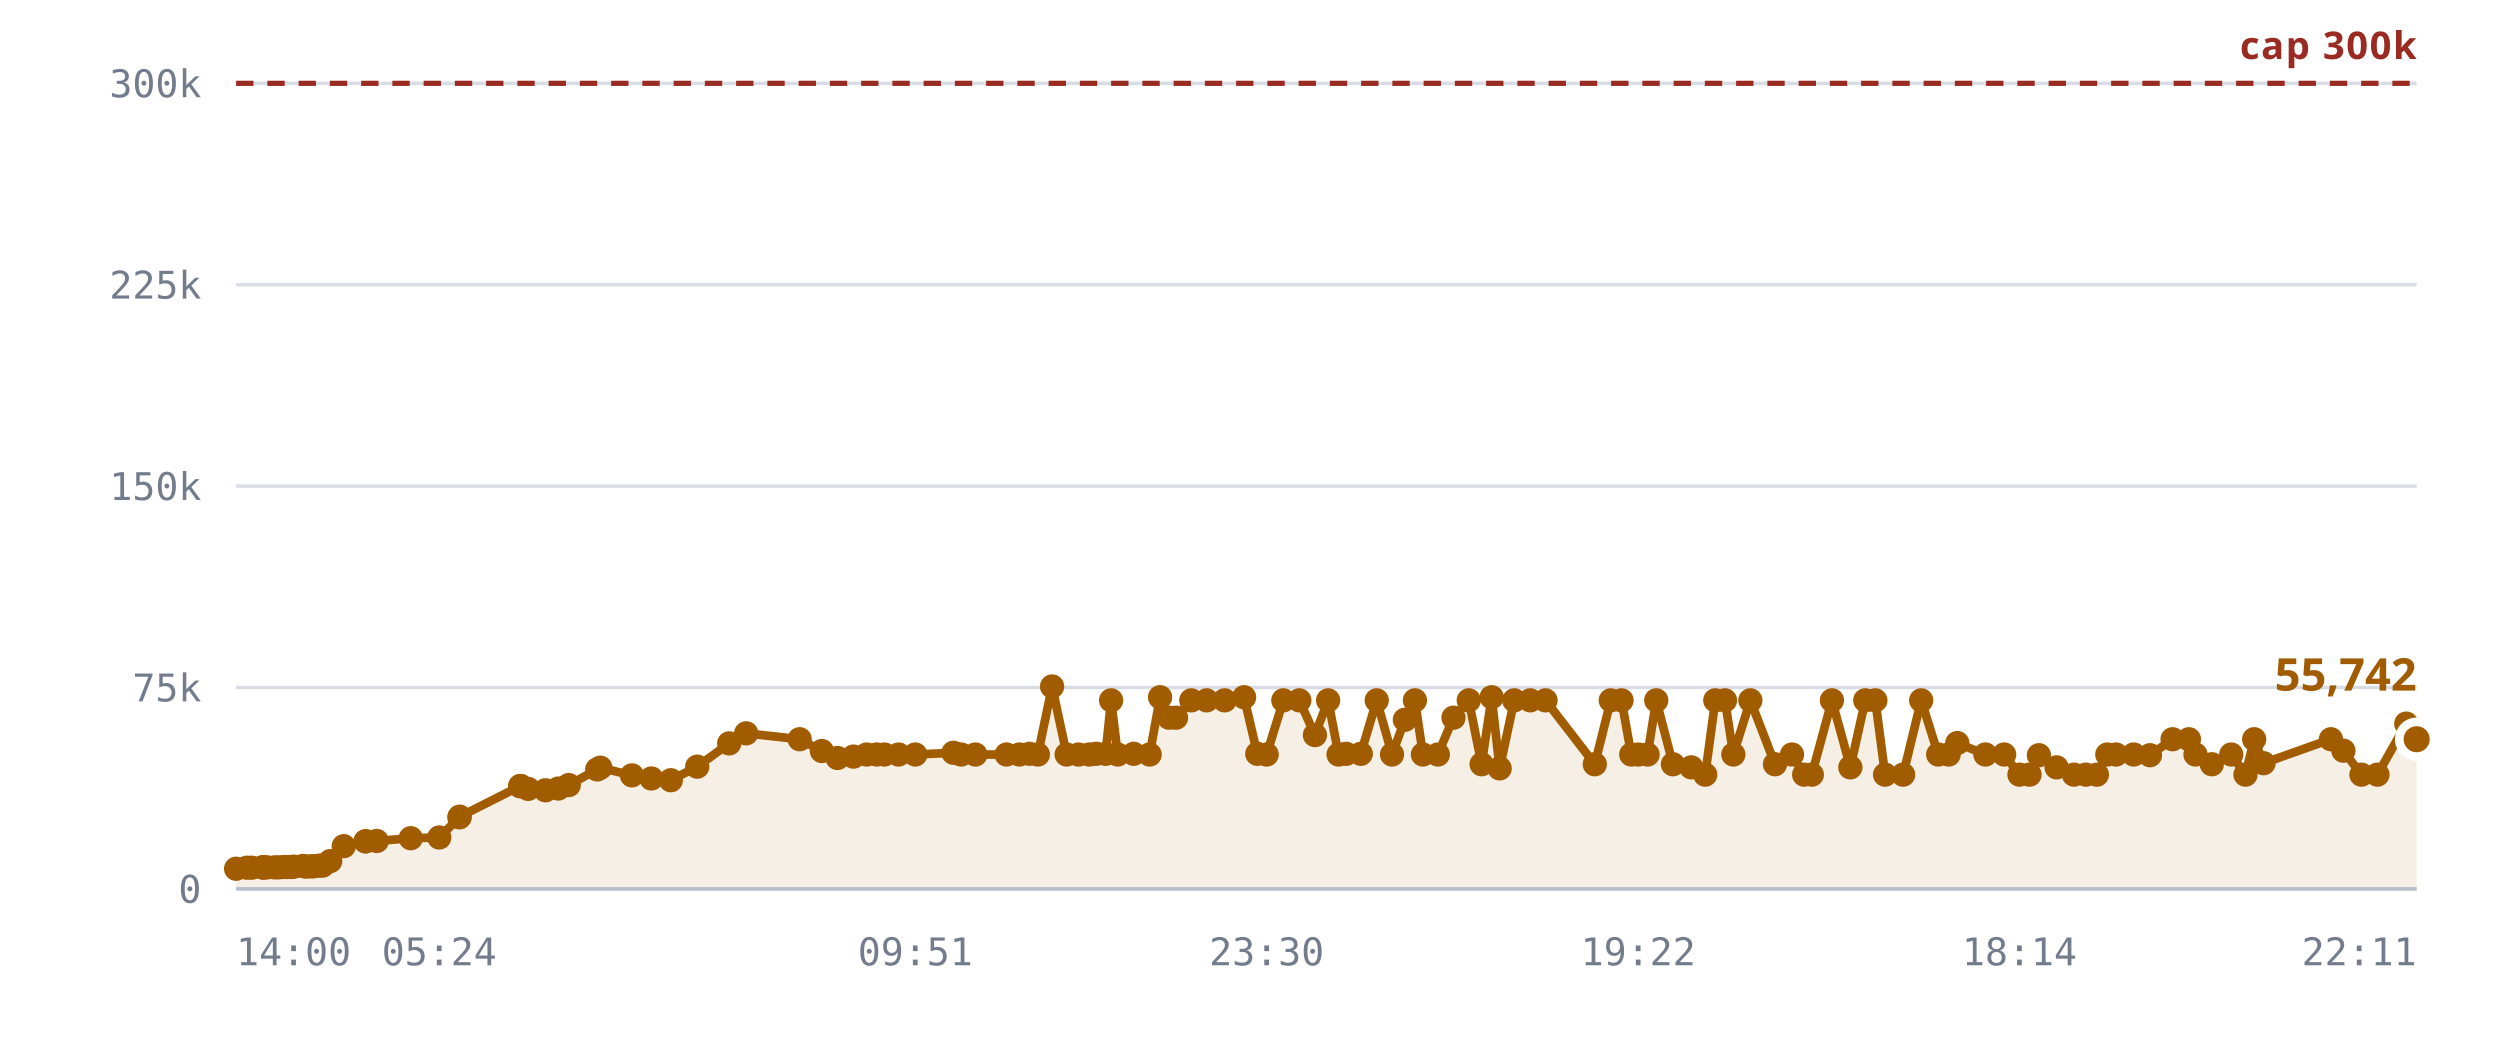
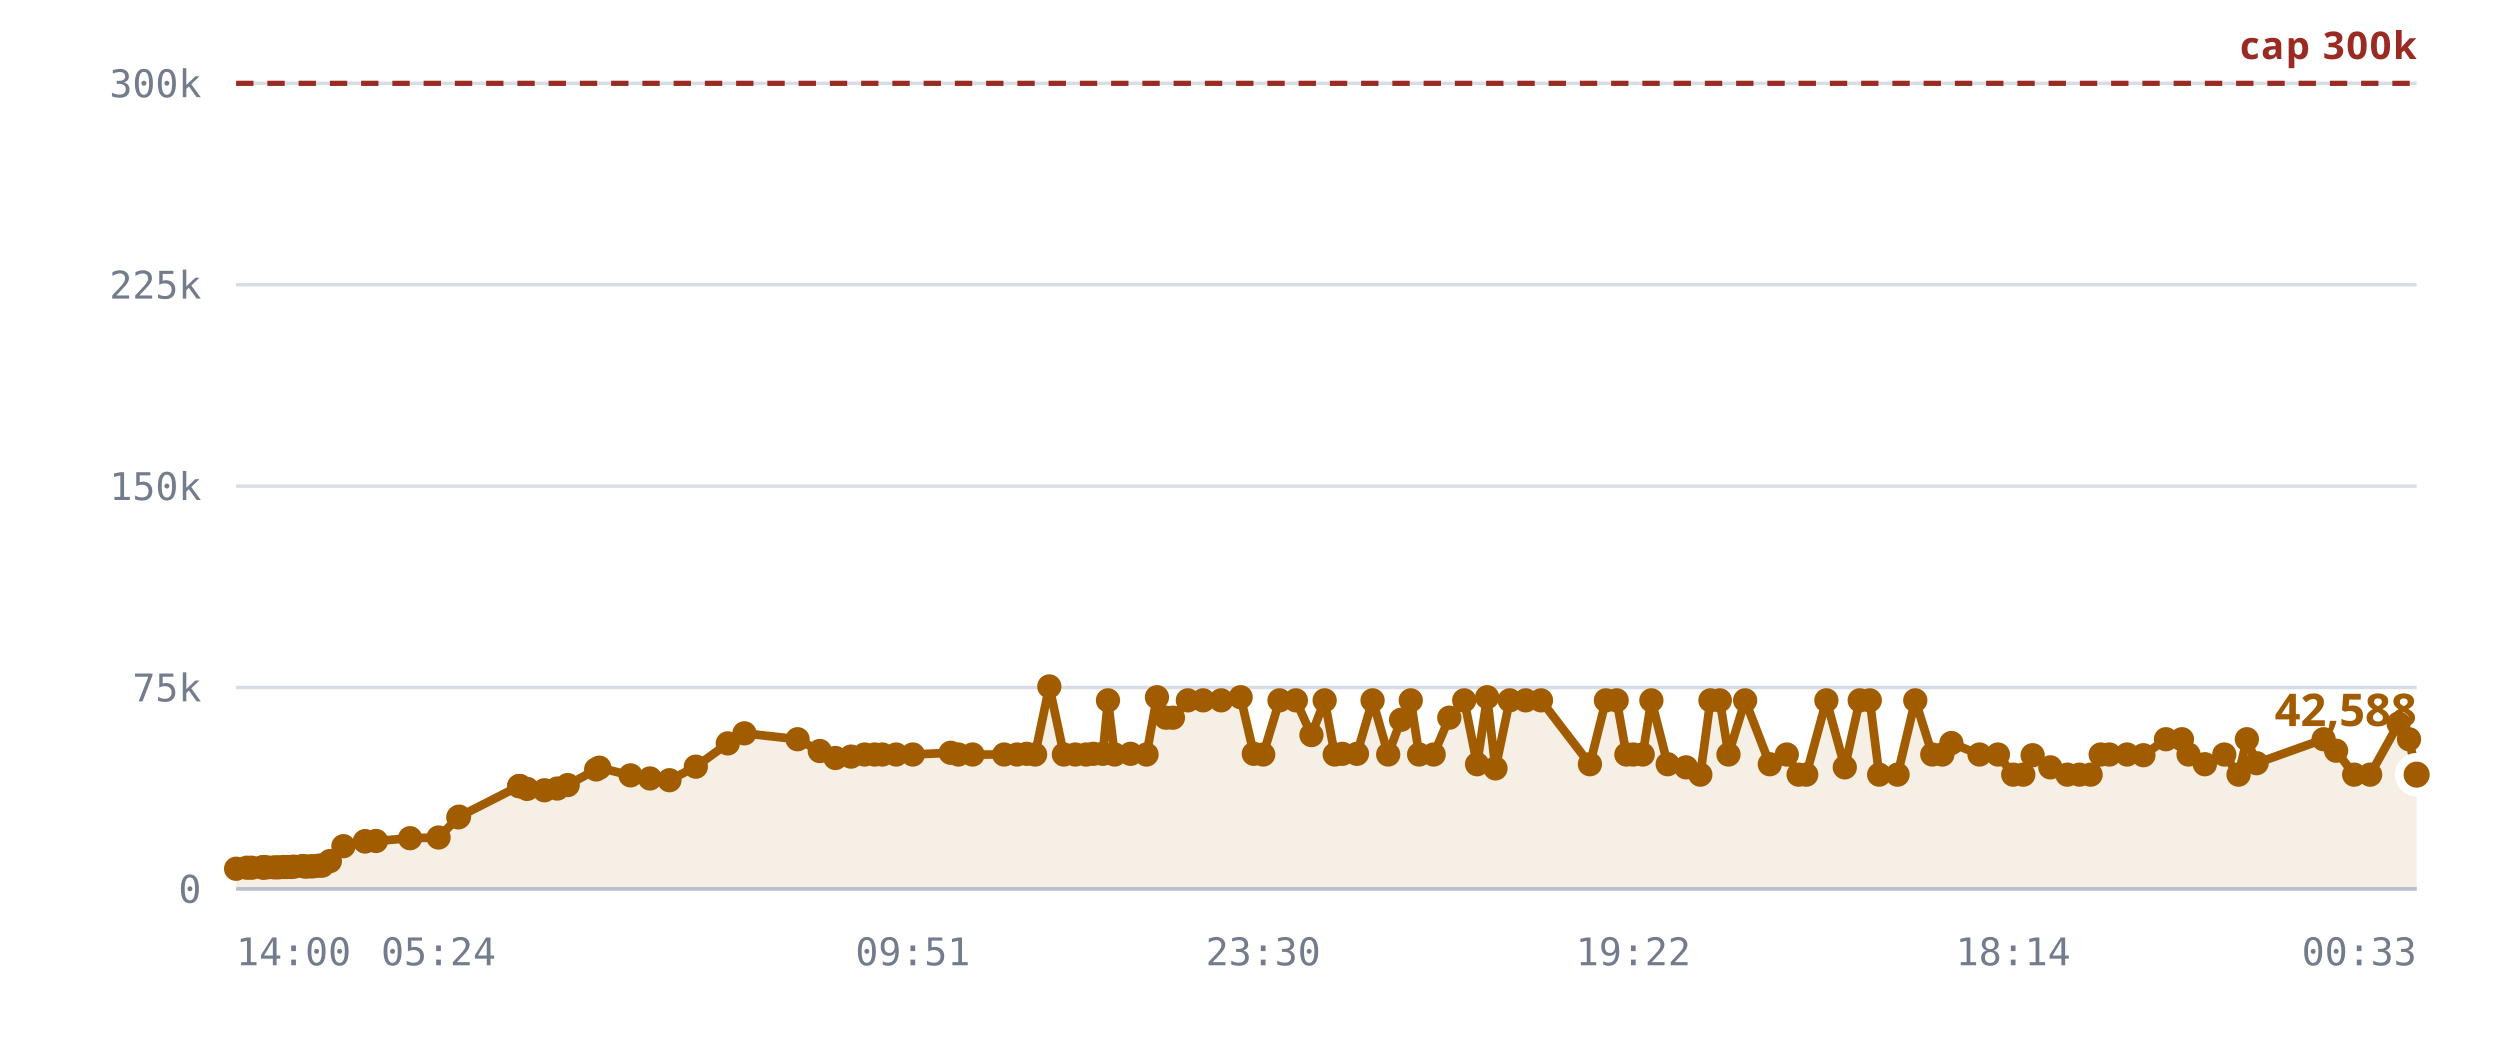
<svg xmlns="http://www.w3.org/2000/svg" viewBox="0 0 720 300" role="img" aria-label="Rooms against the 300,000 cap">
  <style>
    .grid      { stroke: var(--chart-grid, #d8dce4); stroke-width: 1; }
    .cap       { stroke: var(--chart-cap, #9a2b22); stroke-width: 1.5; stroke-dasharray: 5 4; }
    .cap-label { fill: var(--chart-cap, #9a2b22); font: 600 11px Archivo, system-ui, sans-serif; letter-spacing: .04em; }
    .tick      { fill: var(--chart-muted, #737c8c); font: 500 11px "IBM Plex Mono", ui-monospace, monospace; }
    .tick-y    { text-anchor: end; }
    .tick-x    { text-anchor: middle; }
    .series    { fill: none; stroke: var(--chart-line, #a25c00); stroke-width: 2.5; stroke-linejoin: round; stroke-linecap: round; }
    .fill      { fill: var(--chart-fill, rgba(162,92,0,.10)); stroke: none; }
    .dot       { fill: var(--chart-line, #a25c00); }
    .dot-last  { stroke: var(--chart-bg, #fff); stroke-width: 2.5; }
    .end-label { fill: var(--chart-line, #a25c00); font: 700 13px Archivo, system-ui, sans-serif; }
    .axis      { stroke: var(--chart-axis, #b9bfca); stroke-width: 1; }
  </style>
  <line x1="68" y1="256.0" x2="696" y2="256.0" class="grid" />
  <text x="58" y="260.0" class="tick tick-y">0</text>
  <line x1="68" y1="198.0" x2="696" y2="198.0" class="grid" />
  <text x="58" y="202.0" class="tick tick-y">75k</text>
  <line x1="68" y1="140.0" x2="696" y2="140.0" class="grid" />
  <text x="58" y="144.0" class="tick tick-y">150k</text>
  <line x1="68" y1="82.0" x2="696" y2="82.0" class="grid" />
  <text x="58" y="86.0" class="tick tick-y">225k</text>
  <line x1="68" y1="24.0" x2="696" y2="24.0" class="grid" />
  <text x="58" y="28.0" class="tick tick-y">300k</text>
-   <path d="M68.0,250.2 L71.1,249.9 L72.5,249.9 L75.6,249.8 L75.8,249.8 L75.8,249.8 L76.1,249.8 L76.9,249.8 L79.1,249.8 L80.3,249.8 L81.8,249.7 L82.6,249.7 L83.8,249.7 L84.6,249.6 L87.3,249.4 L88.1,249.6 L89.5,249.5 L90.3,249.5 L91.9,249.3 L92.9,249.3 L95.1,248.0 L99.0,243.7 L105.3,242.3 L105.3,242.3 L108.5,242.2 L118.3,241.4 L126.5,241.2 L132.3,235.4 L132.4,235.2 L149.8,226.4 L149.9,226.4 L150.0,226.4 L152.1,227.2 L157.1,227.6 L160.8,227.1 L163.8,226.1 L172.0,221.6 L172.9,221.1 L182.0,223.3 L187.6,224.2 L193.2,224.7 L200.8,220.8 L210.0,214.1 L214.9,211.2 L230.3,212.9 L236.7,216.3 L241.2,218.3 L245.8,217.9 L249.6,217.3 L252.5,217.3 L254.7,217.3 L258.8,217.3 L263.6,217.3 L274.6,216.8 L276.8,217.3 L280.9,217.3 L289.9,217.3 L293.6,217.3 L296.5,217.1 L298.9,217.3 L303.0,197.7 L307.2,217.3 L310.6,217.3 L313.7,217.3 L315.7,217.1 L318.4,217.1 L320.0,201.7 L321.9,217.3 L326.5,217.1 L331.1,217.3 L334.1,200.8 L336.7,206.7 L338.7,206.7 L343.1,201.7 L347.5,201.7 L352.7,201.7 L358.3,200.8 L362.1,217.1 L364.8,217.3 L369.6,201.7 L374.2,201.7 L378.7,211.7 L382.5,201.7 L385.5,217.3 L387.7,217.1 L391.9,217.1 L396.5,201.7 L400.9,217.3 L404.6,207.3 L407.5,201.7 L409.8,217.3 L414.1,217.3 L418.6,206.7 L423.0,201.7 L426.7,220.1 L429.6,200.8 L431.9,221.3 L436.1,201.7 L440.7,201.7 L445.1,201.7 L459.3,220.1 L463.9,201.7 L467.0,201.7 L469.8,217.3 L471.8,217.3 L474.5,217.3 L477.0,201.7 L481.8,220.1 L487.1,221.0 L491.1,223.1 L494.0,201.7 L496.8,201.7 L499.2,217.3 L504.1,201.7 L511.2,220.1 L516.1,217.3 L519.6,223.1 L521.8,223.1 L527.6,201.7 L532.9,221.0 L537.2,201.7 L540.1,201.7 L542.9,223.1 L548.1,223.1 L553.3,201.7 L558.2,217.3 L561.2,217.3 L563.7,214.0 L571.8,217.3 L577.2,217.3 L581.6,223.1 L584.5,223.1 L587.2,217.5 L592.3,221.0 L597.3,223.1 L600.7,223.1 L603.9,223.1 L606.9,217.3 L609.4,217.3 L614.5,217.3 L619.2,217.5 L625.7,212.9 L630.4,212.9 L632.3,217.3 L637.0,220.1 L642.6,217.3 L646.7,223.1 L649.2,212.9 L651.9,219.8 L671.3,212.9 L674.9,216.2 L680.1,223.1 L684.7,223.1 L693.0,208.4 L696.0,212.9 L696.0,256.0 L68.0,256.0 Z" class="fill" />
+   <path d="M68.0,250.2 L71.1,249.9 L72.5,249.9 L75.6,249.8 L75.7,249.8 L75.8,249.8 L76.1,249.8 L76.9,249.8 L79.0,249.8 L80.2,249.8 L81.7,249.7 L82.6,249.7 L83.8,249.7 L84.6,249.6 L87.2,249.4 L88.0,249.6 L89.4,249.5 L90.2,249.5 L91.8,249.3 L92.8,249.3 L95.0,248.0 L98.9,243.7 L105.1,242.3 L105.2,242.3 L108.3,242.2 L118.1,241.4 L126.3,241.2 L132.0,235.4 L132.2,235.2 L149.5,226.4 L149.6,226.4 L149.7,226.4 L151.8,227.2 L156.8,227.6 L160.5,227.1 L163.5,226.1 L171.7,221.6 L172.6,221.1 L181.6,223.3 L187.2,224.2 L192.8,224.7 L200.4,220.8 L209.6,214.1 L214.4,211.2 L229.7,212.9 L236.1,216.3 L240.6,218.3 L245.1,217.9 L249.0,217.3 L251.9,217.3 L254.1,217.3 L258.1,217.3 L262.9,217.3 L273.8,216.8 L276.0,217.3 L280.1,217.3 L289.2,217.3 L292.9,217.3 L295.7,217.1 L298.1,217.3 L302.2,197.7 L306.4,217.3 L309.7,217.3 L312.8,217.3 L314.9,217.1 L317.6,217.1 L319.1,201.7 L321.0,217.3 L325.6,217.1 L330.2,217.3 L333.2,200.8 L335.8,206.7 L337.8,206.7 L342.1,201.7 L346.5,201.7 L351.7,201.7 L357.3,200.8 L361.1,217.1 L363.8,217.3 L368.5,201.7 L373.2,201.7 L377.7,211.7 L381.5,201.7 L384.4,217.3 L386.6,217.1 L390.8,217.1 L395.3,201.7 L399.8,217.3 L403.5,207.3 L406.3,201.7 L408.7,217.3 L412.9,217.3 L417.4,206.7 L421.7,201.7 L425.4,220.1 L428.3,200.8 L430.7,221.3 L434.8,201.7 L439.4,201.7 L443.8,201.7 L457.9,220.1 L462.5,201.7 L465.6,201.7 L468.4,217.3 L470.4,217.3 L473.1,217.3 L475.6,201.7 L480.3,220.1 L485.6,221.0 L489.7,223.1 L492.6,201.7 L495.3,201.7 L497.8,217.3 L502.6,201.7 L509.7,220.1 L514.6,217.3 L518.0,223.1 L520.2,223.1 L526.0,201.7 L531.3,221.0 L535.6,201.7 L538.5,201.7 L541.2,223.1 L546.5,223.1 L551.6,201.7 L556.5,217.3 L559.4,217.3 L562.0,214.0 L570.1,217.3 L575.4,217.3 L579.8,223.1 L582.7,223.1 L585.4,217.5 L590.5,221.0 L595.4,223.1 L598.9,223.1 L602.1,223.1 L605.0,217.3 L607.5,217.3 L612.6,217.3 L617.3,217.5 L623.8,212.9 L628.4,212.9 L630.3,217.3 L635.0,220.1 L640.6,217.3 L644.7,223.1 L647.1,212.9 L649.9,219.8 L669.2,212.9 L672.8,216.2 L678.0,223.1 L682.6,223.1 L690.8,208.4 L693.8,212.9 L696.0,223.1 L696.0,256.0 L68.0,256.0 Z" class="fill" />
  <line x1="68" y1="24.0" x2="696" y2="24.0" class="cap" />
  <text x="696" y="17.0" class="cap-label" text-anchor="end">cap 300k</text>
-   <path d="M68.0,250.2 L71.1,249.9 L72.5,249.9 L75.6,249.8 L75.8,249.8 L75.8,249.8 L76.1,249.8 L76.9,249.8 L79.1,249.8 L80.3,249.8 L81.8,249.7 L82.6,249.7 L83.8,249.7 L84.6,249.6 L87.3,249.4 L88.1,249.6 L89.5,249.5 L90.3,249.5 L91.9,249.3 L92.9,249.3 L95.1,248.0 L99.0,243.7 L105.3,242.3 L105.3,242.3 L108.5,242.2 L118.3,241.4 L126.5,241.2 L132.3,235.4 L132.4,235.2 L149.8,226.4 L149.9,226.4 L150.0,226.4 L152.1,227.2 L157.1,227.6 L160.8,227.1 L163.8,226.1 L172.0,221.6 L172.9,221.1 L182.0,223.3 L187.6,224.2 L193.2,224.7 L200.8,220.8 L210.0,214.1 L214.9,211.2 L230.3,212.9 L236.7,216.3 L241.2,218.3 L245.8,217.9 L249.6,217.3 L252.5,217.3 L254.7,217.3 L258.8,217.3 L263.6,217.3 L274.6,216.8 L276.8,217.3 L280.9,217.3 L289.9,217.3 L293.6,217.3 L296.5,217.1 L298.9,217.3 L303.0,197.7 L307.2,217.3 L310.6,217.3 L313.7,217.3 L315.7,217.1 L318.4,217.1 L320.0,201.7 L321.9,217.3 L326.5,217.1 L331.1,217.3 L334.1,200.8 L336.7,206.7 L338.7,206.7 L343.1,201.7 L347.5,201.7 L352.7,201.7 L358.3,200.8 L362.1,217.1 L364.8,217.3 L369.6,201.7 L374.2,201.7 L378.7,211.7 L382.5,201.7 L385.5,217.3 L387.7,217.1 L391.9,217.1 L396.5,201.7 L400.9,217.3 L404.6,207.3 L407.5,201.7 L409.8,217.3 L414.1,217.3 L418.6,206.7 L423.0,201.7 L426.7,220.1 L429.6,200.8 L431.9,221.3 L436.1,201.7 L440.7,201.7 L445.1,201.7 L459.3,220.1 L463.9,201.7 L467.0,201.7 L469.8,217.3 L471.8,217.3 L474.5,217.3 L477.0,201.7 L481.8,220.1 L487.1,221.0 L491.1,223.1 L494.0,201.7 L496.8,201.7 L499.2,217.3 L504.1,201.7 L511.2,220.1 L516.1,217.3 L519.6,223.1 L521.8,223.1 L527.6,201.7 L532.9,221.0 L537.2,201.7 L540.1,201.7 L542.9,223.1 L548.1,223.1 L553.3,201.7 L558.2,217.3 L561.2,217.3 L563.7,214.0 L571.8,217.3 L577.2,217.3 L581.6,223.1 L584.5,223.1 L587.2,217.5 L592.3,221.0 L597.3,223.1 L600.7,223.1 L603.9,223.1 L606.9,217.3 L609.4,217.3 L614.5,217.3 L619.2,217.5 L625.7,212.9 L630.4,212.9 L632.3,217.3 L637.0,220.1 L642.6,217.3 L646.7,223.1 L649.2,212.9 L651.9,219.8 L671.3,212.9 L674.9,216.2 L680.1,223.1 L684.7,223.1 L693.0,208.4 L696.0,212.9" class="series" />
+   <path d="M68.0,250.2 L71.1,249.9 L72.5,249.9 L75.6,249.8 L75.7,249.8 L75.8,249.8 L76.1,249.8 L76.9,249.8 L79.0,249.8 L80.2,249.8 L81.7,249.7 L82.6,249.7 L83.8,249.7 L84.6,249.6 L87.2,249.4 L88.0,249.6 L89.4,249.5 L90.2,249.5 L91.8,249.3 L92.8,249.3 L95.0,248.0 L98.9,243.7 L105.1,242.3 L105.2,242.3 L108.3,242.2 L118.1,241.4 L126.3,241.2 L132.0,235.4 L132.2,235.2 L149.5,226.4 L149.6,226.4 L149.7,226.4 L151.8,227.2 L156.8,227.6 L160.5,227.1 L163.5,226.1 L171.7,221.6 L172.6,221.1 L181.6,223.3 L187.2,224.2 L192.8,224.7 L200.4,220.8 L209.6,214.1 L214.4,211.2 L229.7,212.9 L236.1,216.3 L240.6,218.3 L245.1,217.9 L249.0,217.3 L251.9,217.3 L254.1,217.3 L258.1,217.3 L262.9,217.3 L273.8,216.8 L276.0,217.3 L280.1,217.3 L289.2,217.3 L292.9,217.3 L295.7,217.1 L298.1,217.3 L302.2,197.7 L306.4,217.3 L309.7,217.3 L312.8,217.3 L314.9,217.1 L317.6,217.1 L319.1,201.7 L321.0,217.3 L325.6,217.1 L330.2,217.3 L333.2,200.8 L335.8,206.7 L337.8,206.7 L342.1,201.7 L346.5,201.7 L351.7,201.7 L357.3,200.8 L361.1,217.1 L363.8,217.3 L368.5,201.7 L373.2,201.7 L377.7,211.7 L381.5,201.7 L384.4,217.3 L386.6,217.1 L390.8,217.1 L395.3,201.7 L399.8,217.3 L403.5,207.3 L406.3,201.7 L408.7,217.3 L412.9,217.3 L417.4,206.7 L421.7,201.7 L425.4,220.1 L428.3,200.8 L430.7,221.3 L434.8,201.7 L439.4,201.7 L443.8,201.7 L457.9,220.1 L462.5,201.7 L465.6,201.7 L468.4,217.3 L470.4,217.3 L473.1,217.3 L475.6,201.7 L480.3,220.1 L485.6,221.0 L489.7,223.1 L492.6,201.7 L495.3,201.7 L497.8,217.3 L502.6,201.7 L509.7,220.1 L514.6,217.3 L518.0,223.1 L520.2,223.1 L526.0,201.7 L531.3,221.0 L535.6,201.7 L538.5,201.7 L541.2,223.1 L546.5,223.1 L551.6,201.7 L556.5,217.3 L559.4,217.3 L562.0,214.0 L570.1,217.3 L575.4,217.3 L579.8,223.1 L582.7,223.1 L585.4,217.5 L590.5,221.0 L595.4,223.1 L598.9,223.1 L602.1,223.1 L605.0,217.3 L607.5,217.3 L612.6,217.3 L617.3,217.5 L623.8,212.9 L628.4,212.9 L630.3,217.3 L635.0,220.1 L640.6,217.3 L644.7,223.1 L647.1,212.9 L649.9,219.8 L669.2,212.9 L672.8,216.2 L678.0,223.1 L682.6,223.1 L690.8,208.4 L693.8,212.9 L696.0,223.1" class="series" />
  <circle cx="68.0" cy="250.2" r="3.5" class="dot" />
  <circle cx="71.1" cy="249.9" r="3.5" class="dot" />
  <circle cx="72.5" cy="249.9" r="3.5" class="dot" />
  <circle cx="75.6" cy="249.8" r="3.5" class="dot" />
-   <circle cx="75.8" cy="249.8" r="3.5" class="dot" />
+   <circle cx="75.7" cy="249.8" r="3.5" class="dot" />
  <circle cx="75.8" cy="249.8" r="3.5" class="dot" />
  <circle cx="76.1" cy="249.8" r="3.5" class="dot" />
  <circle cx="76.9" cy="249.8" r="3.5" class="dot" />
-   <circle cx="79.1" cy="249.8" r="3.5" class="dot" />
-   <circle cx="80.3" cy="249.8" r="3.5" class="dot" />
-   <circle cx="81.8" cy="249.7" r="3.5" class="dot" />
+   <circle cx="79.0" cy="249.8" r="3.5" class="dot" />
+   <circle cx="80.2" cy="249.8" r="3.5" class="dot" />
+   <circle cx="81.7" cy="249.7" r="3.5" class="dot" />
  <circle cx="82.6" cy="249.7" r="3.5" class="dot" />
  <circle cx="83.8" cy="249.7" r="3.5" class="dot" />
  <circle cx="84.6" cy="249.6" r="3.5" class="dot" />
-   <circle cx="87.3" cy="249.4" r="3.5" class="dot" />
-   <circle cx="88.1" cy="249.6" r="3.5" class="dot" />
-   <circle cx="89.5" cy="249.5" r="3.5" class="dot" />
-   <circle cx="90.3" cy="249.5" r="3.5" class="dot" />
-   <circle cx="91.9" cy="249.3" r="3.5" class="dot" />
-   <circle cx="92.9" cy="249.3" r="3.5" class="dot" />
-   <circle cx="95.1" cy="248.0" r="3.5" class="dot" />
-   <circle cx="99.0" cy="243.7" r="3.5" class="dot" />
-   <circle cx="105.3" cy="242.3" r="3.5" class="dot" />
-   <circle cx="105.3" cy="242.3" r="3.5" class="dot" />
-   <circle cx="108.5" cy="242.2" r="3.5" class="dot" />
-   <circle cx="118.3" cy="241.4" r="3.5" class="dot" />
-   <circle cx="126.5" cy="241.2" r="3.5" class="dot" />
-   <circle cx="132.3" cy="235.4" r="3.5" class="dot" />
-   <circle cx="132.4" cy="235.2" r="3.5" class="dot" />
-   <circle cx="149.8" cy="226.4" r="3.5" class="dot" />
-   <circle cx="149.9" cy="226.4" r="3.5" class="dot" />
-   <circle cx="150.0" cy="226.4" r="3.5" class="dot" />
-   <circle cx="152.1" cy="227.2" r="3.5" class="dot" />
-   <circle cx="157.1" cy="227.6" r="3.5" class="dot" />
-   <circle cx="160.8" cy="227.1" r="3.5" class="dot" />
-   <circle cx="163.8" cy="226.1" r="3.5" class="dot" />
-   <circle cx="172.0" cy="221.6" r="3.5" class="dot" />
-   <circle cx="172.9" cy="221.1" r="3.5" class="dot" />
-   <circle cx="182.0" cy="223.3" r="3.5" class="dot" />
-   <circle cx="187.6" cy="224.2" r="3.5" class="dot" />
-   <circle cx="193.2" cy="224.7" r="3.5" class="dot" />
-   <circle cx="200.8" cy="220.8" r="3.5" class="dot" />
-   <circle cx="210.0" cy="214.1" r="3.5" class="dot" />
-   <circle cx="214.9" cy="211.2" r="3.5" class="dot" />
-   <circle cx="230.3" cy="212.9" r="3.5" class="dot" />
-   <circle cx="236.7" cy="216.3" r="3.5" class="dot" />
-   <circle cx="241.2" cy="218.3" r="3.5" class="dot" />
-   <circle cx="245.8" cy="217.9" r="3.5" class="dot" />
-   <circle cx="249.6" cy="217.3" r="3.5" class="dot" />
-   <circle cx="252.5" cy="217.3" r="3.5" class="dot" />
-   <circle cx="254.7" cy="217.3" r="3.5" class="dot" />
-   <circle cx="258.8" cy="217.3" r="3.5" class="dot" />
-   <circle cx="263.6" cy="217.3" r="3.5" class="dot" />
-   <circle cx="274.6" cy="216.8" r="3.5" class="dot" />
-   <circle cx="276.8" cy="217.3" r="3.5" class="dot" />
-   <circle cx="280.9" cy="217.3" r="3.5" class="dot" />
-   <circle cx="289.9" cy="217.3" r="3.5" class="dot" />
-   <circle cx="293.6" cy="217.3" r="3.5" class="dot" />
-   <circle cx="296.5" cy="217.1" r="3.5" class="dot" />
-   <circle cx="298.9" cy="217.3" r="3.5" class="dot" />
-   <circle cx="303.0" cy="197.7" r="3.5" class="dot" />
-   <circle cx="307.2" cy="217.3" r="3.5" class="dot" />
-   <circle cx="310.6" cy="217.3" r="3.5" class="dot" />
-   <circle cx="313.7" cy="217.3" r="3.5" class="dot" />
-   <circle cx="315.7" cy="217.1" r="3.5" class="dot" />
-   <circle cx="318.4" cy="217.1" r="3.5" class="dot" />
-   <circle cx="320.0" cy="201.7" r="3.5" class="dot" />
-   <circle cx="321.9" cy="217.3" r="3.5" class="dot" />
-   <circle cx="326.5" cy="217.1" r="3.5" class="dot" />
-   <circle cx="331.1" cy="217.3" r="3.5" class="dot" />
-   <circle cx="334.1" cy="200.8" r="3.5" class="dot" />
-   <circle cx="336.7" cy="206.7" r="3.5" class="dot" />
-   <circle cx="338.7" cy="206.7" r="3.5" class="dot" />
-   <circle cx="343.1" cy="201.7" r="3.5" class="dot" />
-   <circle cx="347.5" cy="201.7" r="3.5" class="dot" />
-   <circle cx="352.7" cy="201.7" r="3.5" class="dot" />
-   <circle cx="358.3" cy="200.8" r="3.5" class="dot" />
-   <circle cx="362.1" cy="217.1" r="3.5" class="dot" />
-   <circle cx="364.8" cy="217.3" r="3.5" class="dot" />
-   <circle cx="369.6" cy="201.7" r="3.5" class="dot" />
-   <circle cx="374.2" cy="201.7" r="3.5" class="dot" />
-   <circle cx="378.7" cy="211.7" r="3.5" class="dot" />
-   <circle cx="382.5" cy="201.7" r="3.5" class="dot" />
-   <circle cx="385.5" cy="217.3" r="3.5" class="dot" />
-   <circle cx="387.7" cy="217.1" r="3.5" class="dot" />
-   <circle cx="391.9" cy="217.1" r="3.5" class="dot" />
-   <circle cx="396.5" cy="201.7" r="3.5" class="dot" />
-   <circle cx="400.9" cy="217.3" r="3.5" class="dot" />
-   <circle cx="404.6" cy="207.3" r="3.5" class="dot" />
-   <circle cx="407.5" cy="201.7" r="3.5" class="dot" />
-   <circle cx="409.8" cy="217.3" r="3.5" class="dot" />
-   <circle cx="414.1" cy="217.3" r="3.5" class="dot" />
-   <circle cx="418.6" cy="206.7" r="3.5" class="dot" />
-   <circle cx="423.0" cy="201.7" r="3.5" class="dot" />
-   <circle cx="426.7" cy="220.1" r="3.5" class="dot" />
-   <circle cx="429.6" cy="200.8" r="3.5" class="dot" />
-   <circle cx="431.9" cy="221.3" r="3.5" class="dot" />
-   <circle cx="436.1" cy="201.7" r="3.5" class="dot" />
-   <circle cx="440.7" cy="201.7" r="3.5" class="dot" />
-   <circle cx="445.1" cy="201.7" r="3.5" class="dot" />
-   <circle cx="459.3" cy="220.1" r="3.5" class="dot" />
-   <circle cx="463.9" cy="201.7" r="3.5" class="dot" />
-   <circle cx="467.0" cy="201.7" r="3.5" class="dot" />
-   <circle cx="469.8" cy="217.3" r="3.5" class="dot" />
-   <circle cx="471.8" cy="217.3" r="3.5" class="dot" />
-   <circle cx="474.5" cy="217.3" r="3.5" class="dot" />
-   <circle cx="477.0" cy="201.7" r="3.5" class="dot" />
-   <circle cx="481.8" cy="220.1" r="3.5" class="dot" />
-   <circle cx="487.1" cy="221.0" r="3.5" class="dot" />
-   <circle cx="491.1" cy="223.1" r="3.5" class="dot" />
-   <circle cx="494.0" cy="201.7" r="3.5" class="dot" />
-   <circle cx="496.8" cy="201.7" r="3.5" class="dot" />
-   <circle cx="499.2" cy="217.3" r="3.5" class="dot" />
-   <circle cx="504.1" cy="201.7" r="3.5" class="dot" />
-   <circle cx="511.2" cy="220.1" r="3.5" class="dot" />
-   <circle cx="516.1" cy="217.3" r="3.5" class="dot" />
-   <circle cx="519.6" cy="223.1" r="3.5" class="dot" />
-   <circle cx="521.8" cy="223.1" r="3.5" class="dot" />
-   <circle cx="527.6" cy="201.7" r="3.5" class="dot" />
-   <circle cx="532.9" cy="221.0" r="3.5" class="dot" />
-   <circle cx="537.2" cy="201.7" r="3.5" class="dot" />
-   <circle cx="540.1" cy="201.7" r="3.5" class="dot" />
-   <circle cx="542.9" cy="223.1" r="3.5" class="dot" />
-   <circle cx="548.1" cy="223.1" r="3.5" class="dot" />
-   <circle cx="553.3" cy="201.7" r="3.5" class="dot" />
-   <circle cx="558.2" cy="217.3" r="3.5" class="dot" />
-   <circle cx="561.2" cy="217.3" r="3.5" class="dot" />
-   <circle cx="563.7" cy="214.0" r="3.5" class="dot" />
-   <circle cx="571.8" cy="217.3" r="3.5" class="dot" />
-   <circle cx="577.2" cy="217.3" r="3.5" class="dot" />
-   <circle cx="581.6" cy="223.1" r="3.5" class="dot" />
-   <circle cx="584.5" cy="223.1" r="3.5" class="dot" />
-   <circle cx="587.2" cy="217.5" r="3.5" class="dot" />
-   <circle cx="592.3" cy="221.0" r="3.5" class="dot" />
-   <circle cx="597.3" cy="223.1" r="3.5" class="dot" />
-   <circle cx="600.7" cy="223.1" r="3.5" class="dot" />
-   <circle cx="603.9" cy="223.1" r="3.5" class="dot" />
-   <circle cx="606.9" cy="217.3" r="3.5" class="dot" />
-   <circle cx="609.4" cy="217.3" r="3.5" class="dot" />
-   <circle cx="614.5" cy="217.3" r="3.5" class="dot" />
-   <circle cx="619.2" cy="217.5" r="3.5" class="dot" />
-   <circle cx="625.7" cy="212.9" r="3.5" class="dot" />
-   <circle cx="630.4" cy="212.9" r="3.5" class="dot" />
-   <circle cx="632.3" cy="217.3" r="3.5" class="dot" />
-   <circle cx="637.0" cy="220.1" r="3.5" class="dot" />
-   <circle cx="642.6" cy="217.3" r="3.5" class="dot" />
-   <circle cx="646.7" cy="223.1" r="3.5" class="dot" />
-   <circle cx="649.2" cy="212.9" r="3.5" class="dot" />
-   <circle cx="651.9" cy="219.8" r="3.5" class="dot" />
-   <circle cx="671.3" cy="212.9" r="3.5" class="dot" />
-   <circle cx="674.9" cy="216.2" r="3.5" class="dot" />
-   <circle cx="680.1" cy="223.1" r="3.5" class="dot" />
-   <circle cx="684.7" cy="223.1" r="3.5" class="dot" />
-   <circle cx="693.0" cy="208.4" r="3.5" class="dot" />
-   <circle cx="696.0" cy="212.9" r="5" class="dot dot-last" />
-   <text x="696.0" y="198.9" class="end-label" text-anchor="end">55,742</text>
+   <circle cx="87.2" cy="249.4" r="3.5" class="dot" />
+   <circle cx="88.0" cy="249.6" r="3.5" class="dot" />
+   <circle cx="89.4" cy="249.5" r="3.5" class="dot" />
+   <circle cx="90.2" cy="249.5" r="3.5" class="dot" />
+   <circle cx="91.8" cy="249.3" r="3.5" class="dot" />
+   <circle cx="92.8" cy="249.3" r="3.5" class="dot" />
+   <circle cx="95.0" cy="248.0" r="3.5" class="dot" />
+   <circle cx="98.9" cy="243.7" r="3.5" class="dot" />
+   <circle cx="105.1" cy="242.3" r="3.5" class="dot" />
+   <circle cx="105.2" cy="242.3" r="3.5" class="dot" />
+   <circle cx="108.3" cy="242.2" r="3.5" class="dot" />
+   <circle cx="118.1" cy="241.4" r="3.5" class="dot" />
+   <circle cx="126.3" cy="241.2" r="3.5" class="dot" />
+   <circle cx="132.0" cy="235.4" r="3.5" class="dot" />
+   <circle cx="132.2" cy="235.2" r="3.5" class="dot" />
+   <circle cx="149.5" cy="226.4" r="3.5" class="dot" />
+   <circle cx="149.6" cy="226.4" r="3.5" class="dot" />
+   <circle cx="149.7" cy="226.4" r="3.5" class="dot" />
+   <circle cx="151.8" cy="227.2" r="3.5" class="dot" />
+   <circle cx="156.8" cy="227.6" r="3.5" class="dot" />
+   <circle cx="160.5" cy="227.1" r="3.5" class="dot" />
+   <circle cx="163.5" cy="226.1" r="3.5" class="dot" />
+   <circle cx="171.7" cy="221.6" r="3.5" class="dot" />
+   <circle cx="172.6" cy="221.1" r="3.5" class="dot" />
+   <circle cx="181.6" cy="223.3" r="3.5" class="dot" />
+   <circle cx="187.2" cy="224.2" r="3.5" class="dot" />
+   <circle cx="192.8" cy="224.7" r="3.5" class="dot" />
+   <circle cx="200.4" cy="220.8" r="3.5" class="dot" />
+   <circle cx="209.6" cy="214.1" r="3.5" class="dot" />
+   <circle cx="214.4" cy="211.2" r="3.5" class="dot" />
+   <circle cx="229.7" cy="212.9" r="3.5" class="dot" />
+   <circle cx="236.1" cy="216.3" r="3.5" class="dot" />
+   <circle cx="240.6" cy="218.3" r="3.5" class="dot" />
+   <circle cx="245.1" cy="217.9" r="3.5" class="dot" />
+   <circle cx="249.0" cy="217.3" r="3.5" class="dot" />
+   <circle cx="251.9" cy="217.3" r="3.5" class="dot" />
+   <circle cx="254.1" cy="217.3" r="3.5" class="dot" />
+   <circle cx="258.1" cy="217.3" r="3.5" class="dot" />
+   <circle cx="262.9" cy="217.3" r="3.5" class="dot" />
+   <circle cx="273.8" cy="216.8" r="3.5" class="dot" />
+   <circle cx="276.0" cy="217.3" r="3.5" class="dot" />
+   <circle cx="280.1" cy="217.3" r="3.5" class="dot" />
+   <circle cx="289.2" cy="217.3" r="3.5" class="dot" />
+   <circle cx="292.9" cy="217.3" r="3.5" class="dot" />
+   <circle cx="295.7" cy="217.1" r="3.5" class="dot" />
+   <circle cx="298.1" cy="217.3" r="3.5" class="dot" />
+   <circle cx="302.2" cy="197.7" r="3.5" class="dot" />
+   <circle cx="306.4" cy="217.3" r="3.5" class="dot" />
+   <circle cx="309.7" cy="217.3" r="3.5" class="dot" />
+   <circle cx="312.8" cy="217.3" r="3.5" class="dot" />
+   <circle cx="314.9" cy="217.1" r="3.5" class="dot" />
+   <circle cx="317.6" cy="217.1" r="3.5" class="dot" />
+   <circle cx="319.1" cy="201.7" r="3.5" class="dot" />
+   <circle cx="321.0" cy="217.3" r="3.5" class="dot" />
+   <circle cx="325.6" cy="217.1" r="3.5" class="dot" />
+   <circle cx="330.2" cy="217.3" r="3.5" class="dot" />
+   <circle cx="333.2" cy="200.8" r="3.5" class="dot" />
+   <circle cx="335.8" cy="206.7" r="3.5" class="dot" />
+   <circle cx="337.8" cy="206.7" r="3.5" class="dot" />
+   <circle cx="342.1" cy="201.7" r="3.5" class="dot" />
+   <circle cx="346.5" cy="201.7" r="3.5" class="dot" />
+   <circle cx="351.7" cy="201.7" r="3.5" class="dot" />
+   <circle cx="357.3" cy="200.8" r="3.5" class="dot" />
+   <circle cx="361.1" cy="217.1" r="3.5" class="dot" />
+   <circle cx="363.8" cy="217.3" r="3.5" class="dot" />
+   <circle cx="368.5" cy="201.7" r="3.5" class="dot" />
+   <circle cx="373.2" cy="201.7" r="3.5" class="dot" />
+   <circle cx="377.7" cy="211.7" r="3.5" class="dot" />
+   <circle cx="381.5" cy="201.7" r="3.5" class="dot" />
+   <circle cx="384.4" cy="217.3" r="3.5" class="dot" />
+   <circle cx="386.6" cy="217.1" r="3.5" class="dot" />
+   <circle cx="390.8" cy="217.1" r="3.5" class="dot" />
+   <circle cx="395.3" cy="201.7" r="3.5" class="dot" />
+   <circle cx="399.8" cy="217.3" r="3.5" class="dot" />
+   <circle cx="403.5" cy="207.3" r="3.5" class="dot" />
+   <circle cx="406.3" cy="201.7" r="3.5" class="dot" />
+   <circle cx="408.7" cy="217.3" r="3.5" class="dot" />
+   <circle cx="412.9" cy="217.3" r="3.5" class="dot" />
+   <circle cx="417.4" cy="206.7" r="3.5" class="dot" />
+   <circle cx="421.7" cy="201.7" r="3.5" class="dot" />
+   <circle cx="425.4" cy="220.1" r="3.5" class="dot" />
+   <circle cx="428.3" cy="200.8" r="3.5" class="dot" />
+   <circle cx="430.7" cy="221.3" r="3.5" class="dot" />
+   <circle cx="434.8" cy="201.7" r="3.5" class="dot" />
+   <circle cx="439.4" cy="201.7" r="3.5" class="dot" />
+   <circle cx="443.8" cy="201.7" r="3.5" class="dot" />
+   <circle cx="457.9" cy="220.1" r="3.5" class="dot" />
+   <circle cx="462.5" cy="201.7" r="3.5" class="dot" />
+   <circle cx="465.6" cy="201.7" r="3.5" class="dot" />
+   <circle cx="468.4" cy="217.3" r="3.5" class="dot" />
+   <circle cx="470.4" cy="217.3" r="3.5" class="dot" />
+   <circle cx="473.1" cy="217.3" r="3.5" class="dot" />
+   <circle cx="475.6" cy="201.7" r="3.5" class="dot" />
+   <circle cx="480.3" cy="220.1" r="3.5" class="dot" />
+   <circle cx="485.6" cy="221.0" r="3.5" class="dot" />
+   <circle cx="489.7" cy="223.1" r="3.5" class="dot" />
+   <circle cx="492.6" cy="201.7" r="3.5" class="dot" />
+   <circle cx="495.3" cy="201.7" r="3.5" class="dot" />
+   <circle cx="497.8" cy="217.3" r="3.5" class="dot" />
+   <circle cx="502.6" cy="201.7" r="3.5" class="dot" />
+   <circle cx="509.7" cy="220.1" r="3.5" class="dot" />
+   <circle cx="514.6" cy="217.3" r="3.5" class="dot" />
+   <circle cx="518.0" cy="223.1" r="3.5" class="dot" />
+   <circle cx="520.2" cy="223.1" r="3.5" class="dot" />
+   <circle cx="526.0" cy="201.7" r="3.5" class="dot" />
+   <circle cx="531.3" cy="221.0" r="3.5" class="dot" />
+   <circle cx="535.6" cy="201.7" r="3.5" class="dot" />
+   <circle cx="538.5" cy="201.7" r="3.5" class="dot" />
+   <circle cx="541.2" cy="223.1" r="3.5" class="dot" />
+   <circle cx="546.5" cy="223.1" r="3.5" class="dot" />
+   <circle cx="551.6" cy="201.7" r="3.5" class="dot" />
+   <circle cx="556.5" cy="217.3" r="3.5" class="dot" />
+   <circle cx="559.4" cy="217.3" r="3.5" class="dot" />
+   <circle cx="562.0" cy="214.0" r="3.5" class="dot" />
+   <circle cx="570.1" cy="217.3" r="3.5" class="dot" />
+   <circle cx="575.4" cy="217.3" r="3.5" class="dot" />
+   <circle cx="579.8" cy="223.1" r="3.5" class="dot" />
+   <circle cx="582.7" cy="223.1" r="3.5" class="dot" />
+   <circle cx="585.4" cy="217.5" r="3.5" class="dot" />
+   <circle cx="590.5" cy="221.0" r="3.5" class="dot" />
+   <circle cx="595.4" cy="223.1" r="3.5" class="dot" />
+   <circle cx="598.9" cy="223.1" r="3.5" class="dot" />
+   <circle cx="602.1" cy="223.1" r="3.5" class="dot" />
+   <circle cx="605.0" cy="217.3" r="3.5" class="dot" />
+   <circle cx="607.5" cy="217.3" r="3.5" class="dot" />
+   <circle cx="612.6" cy="217.3" r="3.5" class="dot" />
+   <circle cx="617.3" cy="217.5" r="3.5" class="dot" />
+   <circle cx="623.8" cy="212.9" r="3.5" class="dot" />
+   <circle cx="628.4" cy="212.9" r="3.5" class="dot" />
+   <circle cx="630.3" cy="217.3" r="3.5" class="dot" />
+   <circle cx="635.0" cy="220.1" r="3.5" class="dot" />
+   <circle cx="640.6" cy="217.3" r="3.5" class="dot" />
+   <circle cx="644.7" cy="223.1" r="3.5" class="dot" />
+   <circle cx="647.1" cy="212.9" r="3.5" class="dot" />
+   <circle cx="649.9" cy="219.8" r="3.5" class="dot" />
+   <circle cx="669.2" cy="212.9" r="3.5" class="dot" />
+   <circle cx="672.8" cy="216.2" r="3.5" class="dot" />
+   <circle cx="678.0" cy="223.1" r="3.5" class="dot" />
+   <circle cx="682.6" cy="223.1" r="3.5" class="dot" />
+   <circle cx="690.8" cy="208.4" r="3.5" class="dot" />
+   <circle cx="693.8" cy="212.9" r="3.5" class="dot" />
+   <circle cx="696.0" cy="223.1" r="5" class="dot dot-last" />
+   <text x="696.0" y="209.1" class="end-label" text-anchor="end">42,588</text>
  <line x1="68" y1="256" x2="696" y2="256" class="axis" />
  <text x="68.0" y="278" class="tick" text-anchor="start">14:00</text>
-   <text x="126.5" y="278" class="tick" text-anchor="middle">05:24</text>
-   <text x="263.6" y="278" class="tick" text-anchor="middle">09:51</text>
-   <text x="364.8" y="278" class="tick" text-anchor="middle">23:30</text>
-   <text x="471.8" y="278" class="tick" text-anchor="middle">19:22</text>
-   <text x="581.6" y="278" class="tick" text-anchor="middle">18:14</text>
-   <text x="696.0" y="278" class="tick" text-anchor="end">22:11</text>
+   <text x="126.3" y="278" class="tick" text-anchor="middle">05:24</text>
+   <text x="262.9" y="278" class="tick" text-anchor="middle">09:51</text>
+   <text x="363.8" y="278" class="tick" text-anchor="middle">23:30</text>
+   <text x="470.4" y="278" class="tick" text-anchor="middle">19:22</text>
+   <text x="579.8" y="278" class="tick" text-anchor="middle">18:14</text>
+   <text x="696.0" y="278" class="tick" text-anchor="end">00:33</text>
</svg>
